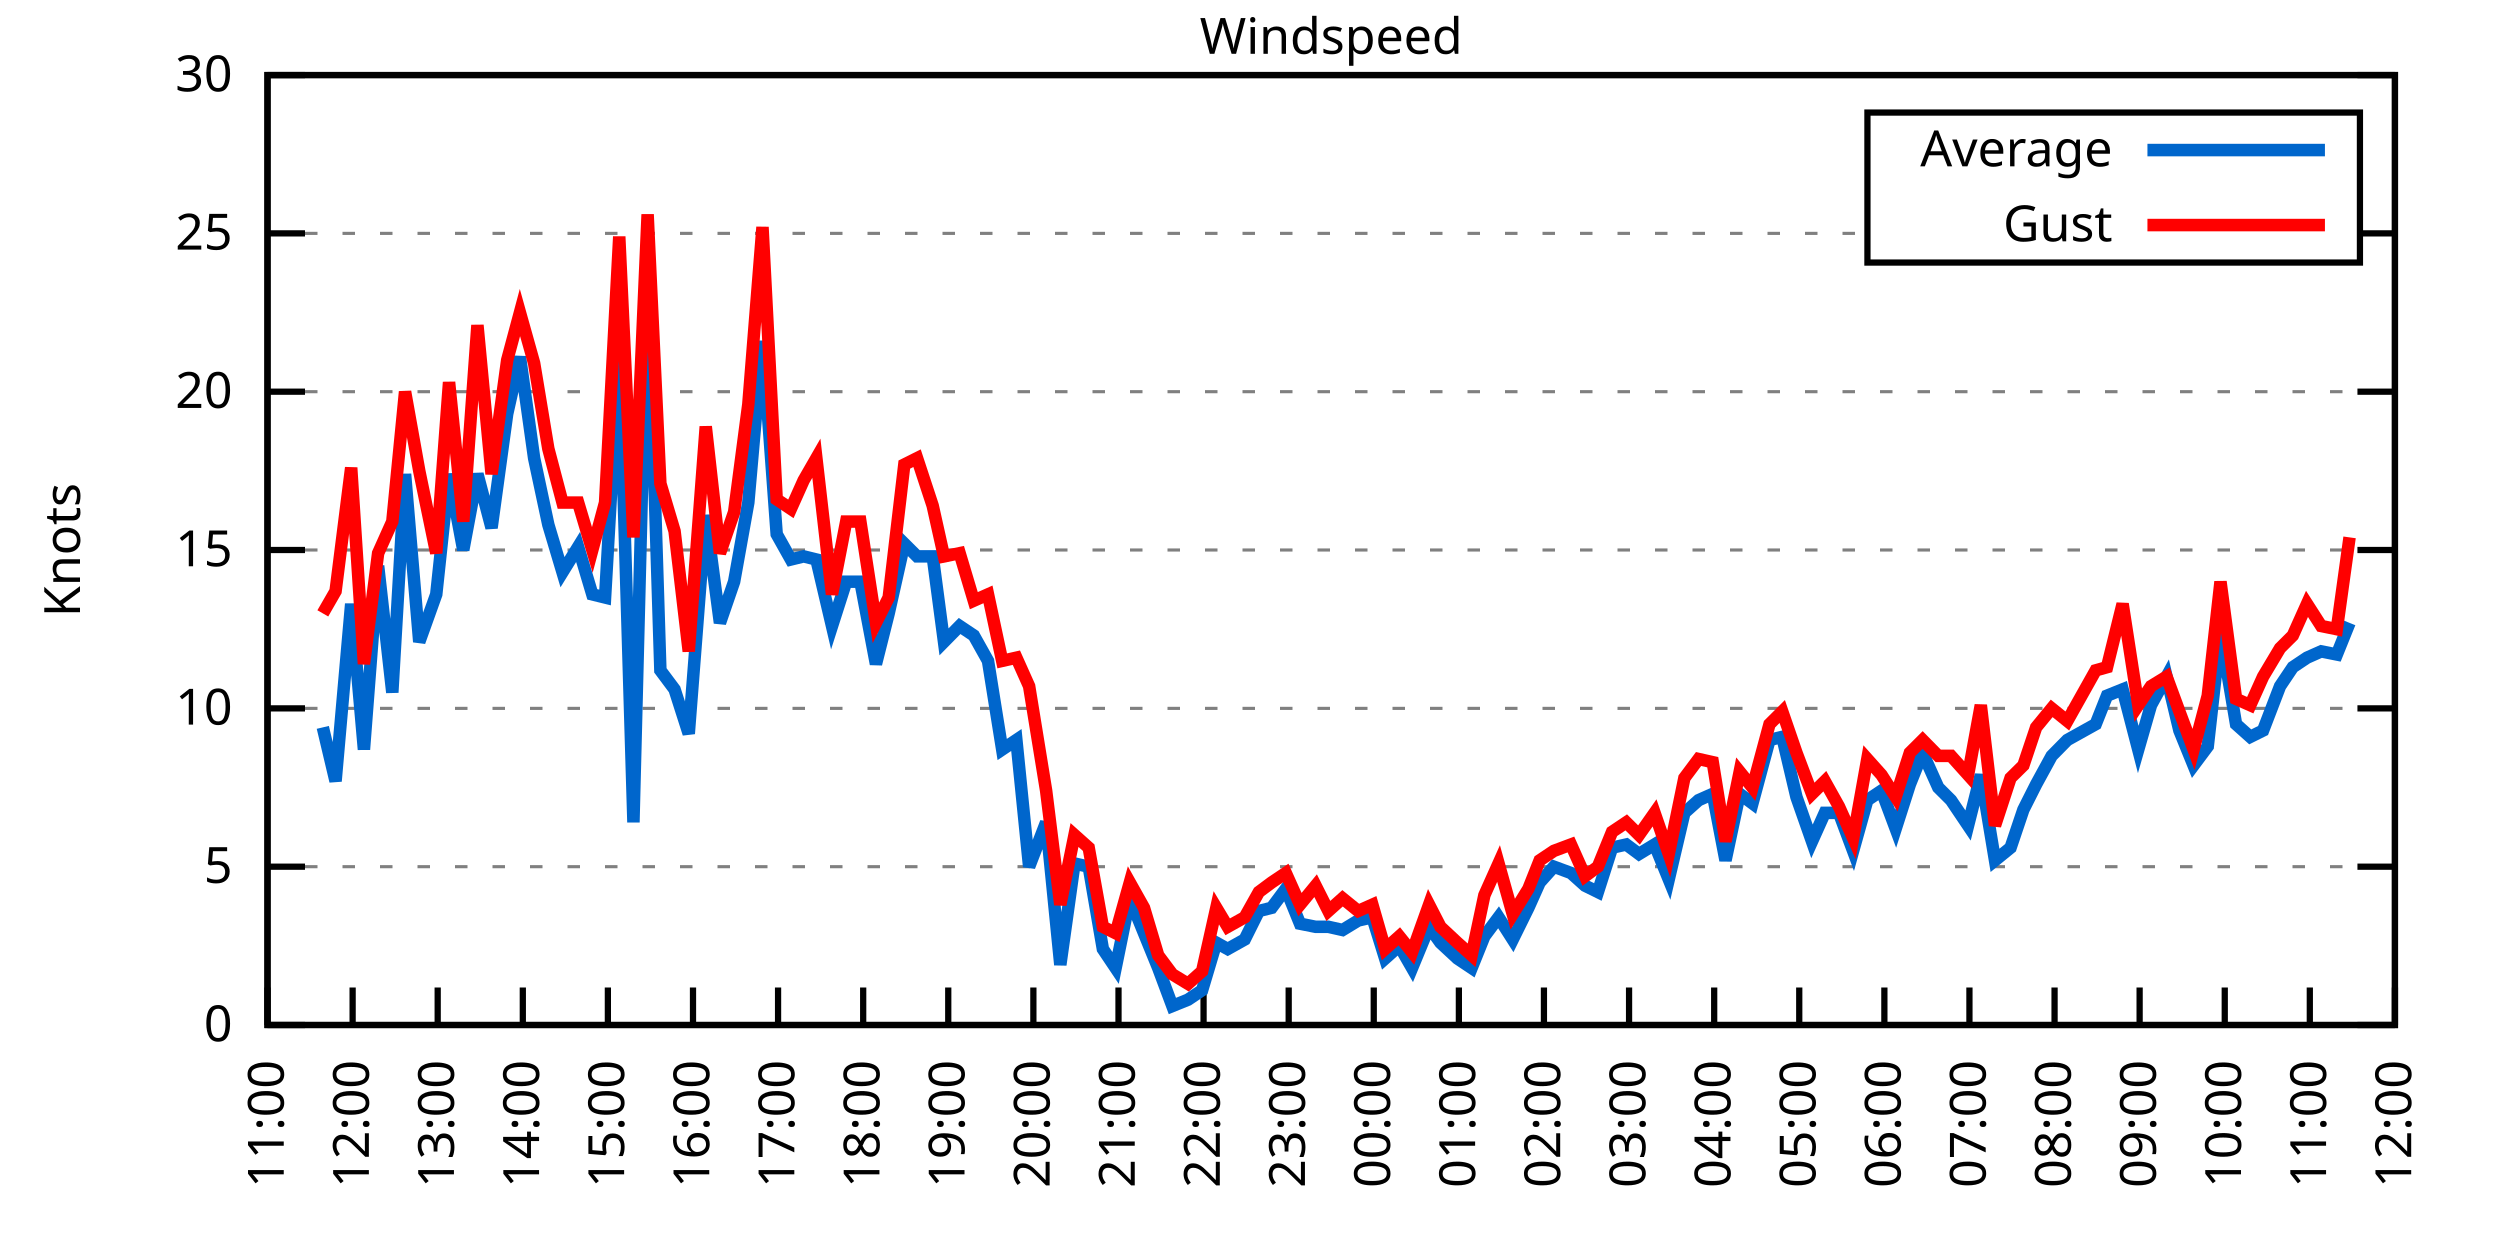
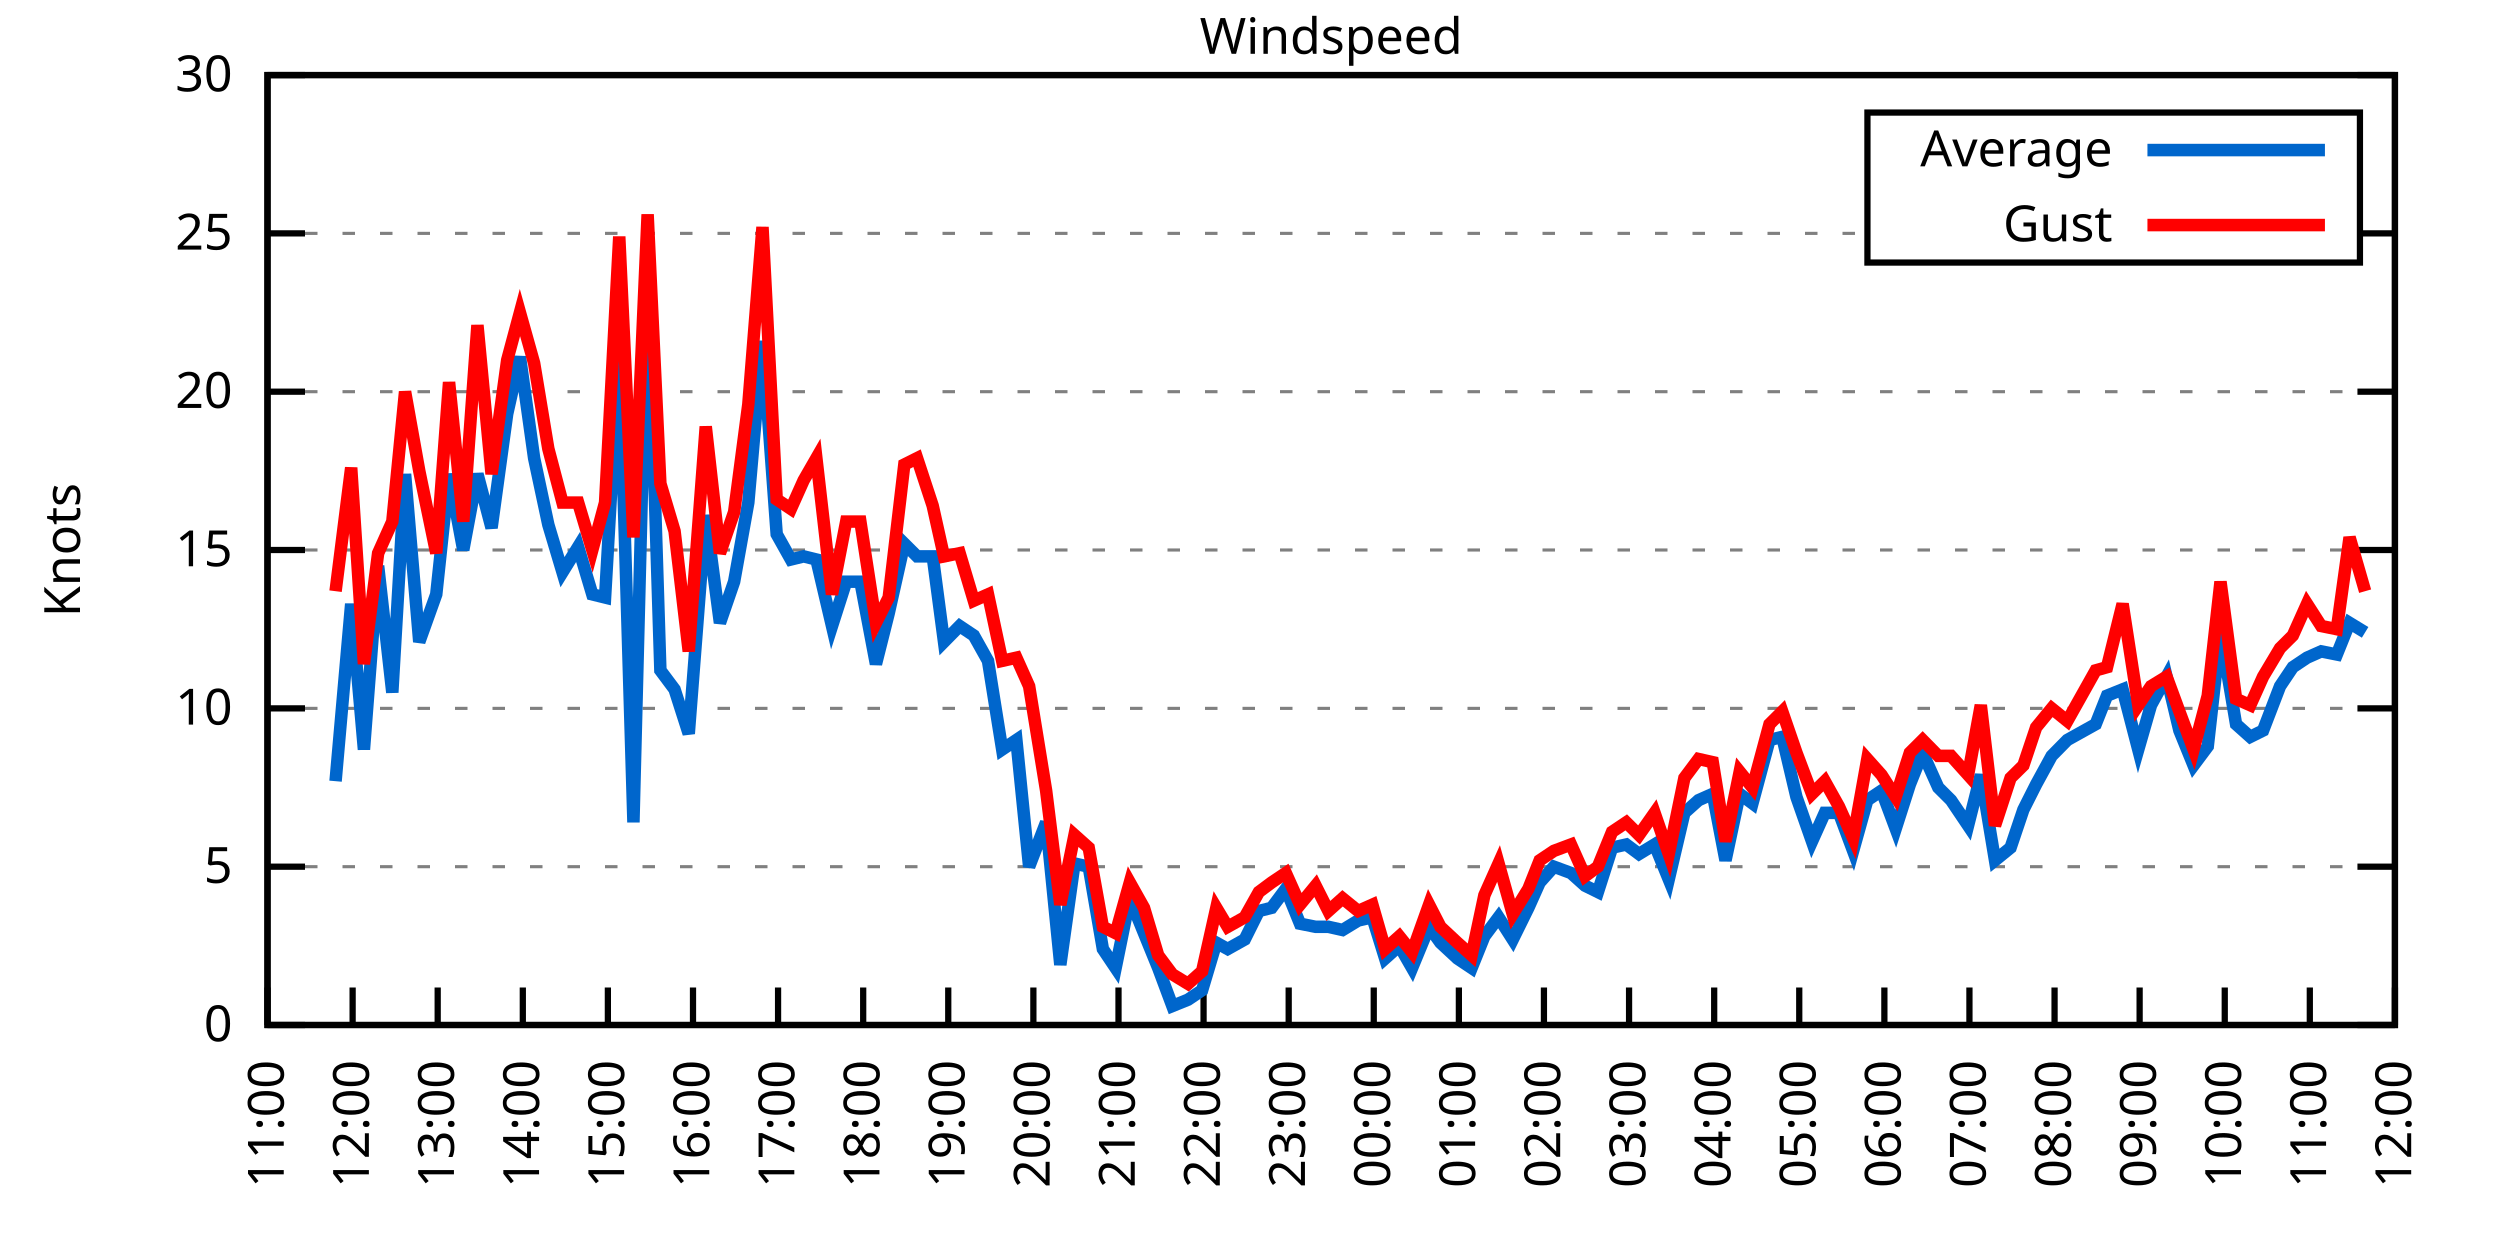
<svg xmlns="http://www.w3.org/2000/svg" xmlns:xlink="http://www.w3.org/1999/xlink" width="400" height="200" viewBox="0 0 400 200">
  <g id="gnuplot_canvas">
    <rect x="0" y="0" width="400" height="200" fill="none" />
    <defs>
      <circle id="gpDot" r="0.5" stroke-width="0.5" stroke="currentColor" />
      <path id="gpPt0" stroke-width="0.333" stroke="currentColor" d="M-1,0 h2 M0,-1 v2" />
      <path id="gpPt1" stroke-width="0.333" stroke="currentColor" d="M-1,-1 L1,1 M1,-1 L-1,1" />
      <path id="gpPt2" stroke-width="0.333" stroke="currentColor" d="M-1,0 L1,0 M0,-1 L0,1 M-1,-1 L1,1 M-1,1 L1,-1" />
      <rect id="gpPt3" stroke-width="0.333" stroke="currentColor" x="-1" y="-1" width="2" height="2" />
      <rect id="gpPt4" stroke-width="0.333" stroke="currentColor" fill="currentColor" x="-1" y="-1" width="2" height="2" />
      <circle id="gpPt5" stroke-width="0.333" stroke="currentColor" cx="0" cy="0" r="1" />
      <use xlink:href="#gpPt5" id="gpPt6" fill="currentColor" stroke="none" />
      <path id="gpPt7" stroke-width="0.333" stroke="currentColor" d="M0,-1.33 L-1.33,0.67 L1.33,0.67 z" />
      <use xlink:href="#gpPt7" id="gpPt8" fill="currentColor" stroke="none" />
      <use xlink:href="#gpPt7" id="gpPt9" stroke="currentColor" transform="rotate(180)" />
      <use xlink:href="#gpPt9" id="gpPt10" fill="currentColor" stroke="none" />
      <use xlink:href="#gpPt3" id="gpPt11" stroke="currentColor" transform="rotate(45)" />
      <use xlink:href="#gpPt11" id="gpPt12" fill="currentColor" stroke="none" />
      <path id="gpPt13" stroke-width="0.333" stroke="currentColor" d="M0,1.330 L1.265,0.411 L0.782,-1.067 L-0.782,-1.076 L-1.265,0.411 z" />
      <use xlink:href="#gpPt13" id="gpPt14" fill="currentColor" stroke="none" />
      <filter id="textbox" filterUnits="objectBoundingBox" x="0" y="0" height="1" width="1">
        <feFlood flood-color="white" flood-opacity="1" result="bgnd" />
        <feComposite in="SourceGraphic" in2="bgnd" operator="atop" />
      </filter>
      <filter id="greybox" filterUnits="objectBoundingBox" x="0" y="0" height="1" width="1">
        <feFlood flood-color="lightgrey" flood-opacity="1" result="grey" />
        <feComposite in="SourceGraphic" in2="grey" operator="atop" />
      </filter>
    </defs>
    <g fill="none" color="white" stroke="currentColor" stroke-width="1.00" stroke-linecap="butt" stroke-linejoin="miter">
</g>
    <g fill="none" color="black" stroke="currentColor" stroke-width="1.00" stroke-linecap="butt" stroke-linejoin="miter">
      <g stroke="none" shape-rendering="crispEdges">
        <polygon fill="rgb(255, 255, 255)" points="42.80,164.00 383.18,164.00 383.18,12.02 42.80,12.02 " />
      </g>
    </g>
    <g fill="none" color="black" stroke="currentColor" stroke-width="1.00" stroke-linecap="butt" stroke-linejoin="miter">
</g>
    <g fill="none" color="black" stroke="black" stroke-width="0.50" stroke-linecap="butt" stroke-linejoin="miter">
</g>
    <g fill="none" color="gray" stroke="currentColor" stroke-width="0.50" stroke-linecap="butt" stroke-linejoin="miter">
      <path stroke="gray" stroke-dasharray="2,4" class="gridline" d="M42.80,164.00 L383.19,164.00  " />
    </g>
    <g fill="none" color="gray" stroke="gray" stroke-width="1.00" stroke-linecap="butt" stroke-linejoin="miter">
</g>
    <g fill="none" color="black" stroke="currentColor" stroke-width="1.00" stroke-linecap="butt" stroke-linejoin="miter">
      <path stroke="black" d="M42.80,164.00 L48.80,164.00 M383.19,164.00 L377.19,164.00  " />
      <g transform="translate(37.20,166.60)" stroke="none" fill="black" font-family="Sans" font-size="8.00" text-anchor="end">
        <text>
          <tspan font-family="Sans"> 0</tspan>
        </text>
      </g>
    </g>
    <g fill="none" color="black" stroke="currentColor" stroke-width="1.00" stroke-linecap="butt" stroke-linejoin="miter">
</g>
    <g fill="none" color="black" stroke="black" stroke-width="0.50" stroke-linecap="butt" stroke-linejoin="miter">
</g>
    <g fill="none" color="gray" stroke="currentColor" stroke-width="0.50" stroke-linecap="butt" stroke-linejoin="miter">
      <path stroke="gray" stroke-dasharray="2,4" class="gridline" d="M42.80,138.67 L383.19,138.67  " />
    </g>
    <g fill="none" color="gray" stroke="gray" stroke-width="1.00" stroke-linecap="butt" stroke-linejoin="miter">
</g>
    <g fill="none" color="black" stroke="currentColor" stroke-width="1.00" stroke-linecap="butt" stroke-linejoin="miter">
      <path stroke="black" d="M42.80,138.67 L48.80,138.67 M383.19,138.67 L377.19,138.67  " />
      <g transform="translate(37.20,141.27)" stroke="none" fill="black" font-family="Sans" font-size="8.00" text-anchor="end">
        <text>
          <tspan font-family="Sans"> 5</tspan>
        </text>
      </g>
    </g>
    <g fill="none" color="black" stroke="currentColor" stroke-width="1.00" stroke-linecap="butt" stroke-linejoin="miter">
</g>
    <g fill="none" color="black" stroke="black" stroke-width="0.50" stroke-linecap="butt" stroke-linejoin="miter">
</g>
    <g fill="none" color="gray" stroke="currentColor" stroke-width="0.50" stroke-linecap="butt" stroke-linejoin="miter">
      <path stroke="gray" stroke-dasharray="2,4" class="gridline" d="M42.80,113.34 L383.19,113.34  " />
    </g>
    <g fill="none" color="gray" stroke="gray" stroke-width="1.00" stroke-linecap="butt" stroke-linejoin="miter">
</g>
    <g fill="none" color="black" stroke="currentColor" stroke-width="1.00" stroke-linecap="butt" stroke-linejoin="miter">
      <path stroke="black" d="M42.80,113.34 L48.80,113.34 M383.19,113.34 L377.19,113.34  " />
      <g transform="translate(37.20,115.94)" stroke="none" fill="black" font-family="Sans" font-size="8.00" text-anchor="end">
        <text>
          <tspan font-family="Sans"> 10</tspan>
        </text>
      </g>
    </g>
    <g fill="none" color="black" stroke="currentColor" stroke-width="1.00" stroke-linecap="butt" stroke-linejoin="miter">
</g>
    <g fill="none" color="black" stroke="black" stroke-width="0.50" stroke-linecap="butt" stroke-linejoin="miter">
</g>
    <g fill="none" color="gray" stroke="currentColor" stroke-width="0.50" stroke-linecap="butt" stroke-linejoin="miter">
      <path stroke="gray" stroke-dasharray="2,4" class="gridline" d="M42.80,88.00 L383.19,88.00  " />
    </g>
    <g fill="none" color="gray" stroke="gray" stroke-width="1.00" stroke-linecap="butt" stroke-linejoin="miter">
</g>
    <g fill="none" color="black" stroke="currentColor" stroke-width="1.00" stroke-linecap="butt" stroke-linejoin="miter">
      <path stroke="black" d="M42.80,88.00 L48.80,88.00 M383.19,88.00 L377.19,88.00  " />
      <g transform="translate(37.20,90.60)" stroke="none" fill="black" font-family="Sans" font-size="8.00" text-anchor="end">
        <text>
          <tspan font-family="Sans"> 15</tspan>
        </text>
      </g>
    </g>
    <g fill="none" color="black" stroke="currentColor" stroke-width="1.00" stroke-linecap="butt" stroke-linejoin="miter">
</g>
    <g fill="none" color="black" stroke="black" stroke-width="0.50" stroke-linecap="butt" stroke-linejoin="miter">
</g>
    <g fill="none" color="gray" stroke="currentColor" stroke-width="0.50" stroke-linecap="butt" stroke-linejoin="miter">
      <path stroke="gray" stroke-dasharray="2,4" class="gridline" d="M42.80,62.67 L383.19,62.67  " />
    </g>
    <g fill="none" color="gray" stroke="gray" stroke-width="1.00" stroke-linecap="butt" stroke-linejoin="miter">
</g>
    <g fill="none" color="black" stroke="currentColor" stroke-width="1.00" stroke-linecap="butt" stroke-linejoin="miter">
      <path stroke="black" d="M42.80,62.67 L48.80,62.67 M383.19,62.67 L377.19,62.67  " />
      <g transform="translate(37.20,65.27)" stroke="none" fill="black" font-family="Sans" font-size="8.00" text-anchor="end">
        <text>
          <tspan font-family="Sans"> 20</tspan>
        </text>
      </g>
    </g>
    <g fill="none" color="black" stroke="currentColor" stroke-width="1.00" stroke-linecap="butt" stroke-linejoin="miter">
</g>
    <g fill="none" color="black" stroke="black" stroke-width="0.50" stroke-linecap="butt" stroke-linejoin="miter">
</g>
    <g fill="none" color="gray" stroke="currentColor" stroke-width="0.50" stroke-linecap="butt" stroke-linejoin="miter">
      <path stroke="gray" stroke-dasharray="2,4" class="gridline" d="M42.80,37.34 L298.79,37.34 M377.59,37.34 L383.19,37.34  " />
    </g>
    <g fill="none" color="gray" stroke="gray" stroke-width="1.00" stroke-linecap="butt" stroke-linejoin="miter">
</g>
    <g fill="none" color="black" stroke="currentColor" stroke-width="1.00" stroke-linecap="butt" stroke-linejoin="miter">
      <path stroke="black" d="M42.80,37.34 L48.80,37.34 M383.19,37.34 L377.19,37.34  " />
      <g transform="translate(37.20,39.94)" stroke="none" fill="black" font-family="Sans" font-size="8.00" text-anchor="end">
        <text>
          <tspan font-family="Sans"> 25</tspan>
        </text>
      </g>
    </g>
    <g fill="none" color="black" stroke="currentColor" stroke-width="1.00" stroke-linecap="butt" stroke-linejoin="miter">
</g>
    <g fill="none" color="black" stroke="black" stroke-width="0.50" stroke-linecap="butt" stroke-linejoin="miter">
</g>
    <g fill="none" color="gray" stroke="currentColor" stroke-width="0.50" stroke-linecap="butt" stroke-linejoin="miter">
      <path stroke="gray" stroke-dasharray="2,4" class="gridline" d="M42.80,12.01 L383.19,12.01  " />
    </g>
    <g fill="none" color="gray" stroke="gray" stroke-width="1.00" stroke-linecap="butt" stroke-linejoin="miter">
</g>
    <g fill="none" color="black" stroke="currentColor" stroke-width="1.00" stroke-linecap="butt" stroke-linejoin="miter">
      <path stroke="black" d="M42.80,12.01 L48.80,12.01 M383.19,12.01 L377.19,12.01  " />
      <g transform="translate(37.20,14.61)" stroke="none" fill="black" font-family="Sans" font-size="8.00" text-anchor="end">
        <text>
          <tspan font-family="Sans"> 30</tspan>
        </text>
      </g>
    </g>
    <g fill="none" color="black" stroke="currentColor" stroke-width="1.00" stroke-linecap="butt" stroke-linejoin="miter">
      <path stroke="black" d="M42.80,164.00 L42.80,158.00  " />
      <g transform="translate(45.40,169.60) rotate(270.00)" stroke="none" fill="black" font-family="Sans" font-size="8.00" text-anchor="end">
        <text>
          <tspan font-family="Sans">11:00</tspan>
        </text>
      </g>
    </g>
    <g fill="none" color="black" stroke="currentColor" stroke-width="1.00" stroke-linecap="butt" stroke-linejoin="miter">
      <path stroke="black" d="M56.42,164.00 L56.42,158.00  " />
      <g transform="translate(59.02,169.60) rotate(270.00)" stroke="none" fill="black" font-family="Sans" font-size="8.00" text-anchor="end">
        <text>
          <tspan font-family="Sans">12:00</tspan>
        </text>
      </g>
    </g>
    <g fill="none" color="black" stroke="currentColor" stroke-width="1.00" stroke-linecap="butt" stroke-linejoin="miter">
      <path stroke="black" d="M70.03,164.00 L70.03,158.00  " />
      <g transform="translate(72.63,169.60) rotate(270.00)" stroke="none" fill="black" font-family="Sans" font-size="8.00" text-anchor="end">
        <text>
          <tspan font-family="Sans">13:00</tspan>
        </text>
      </g>
    </g>
    <g fill="none" color="black" stroke="currentColor" stroke-width="1.00" stroke-linecap="butt" stroke-linejoin="miter">
      <path stroke="black" d="M83.65,164.00 L83.65,158.00  " />
      <g transform="translate(86.25,169.60) rotate(270.00)" stroke="none" fill="black" font-family="Sans" font-size="8.00" text-anchor="end">
        <text>
          <tspan font-family="Sans">14:00</tspan>
        </text>
      </g>
    </g>
    <g fill="none" color="black" stroke="currentColor" stroke-width="1.00" stroke-linecap="butt" stroke-linejoin="miter">
      <path stroke="black" d="M97.26,164.00 L97.26,158.00  " />
      <g transform="translate(99.86,169.60) rotate(270.00)" stroke="none" fill="black" font-family="Sans" font-size="8.00" text-anchor="end">
        <text>
          <tspan font-family="Sans">15:00</tspan>
        </text>
      </g>
    </g>
    <g fill="none" color="black" stroke="currentColor" stroke-width="1.00" stroke-linecap="butt" stroke-linejoin="miter">
      <path stroke="black" d="M110.88,164.00 L110.88,158.00  " />
      <g transform="translate(113.48,169.60) rotate(270.00)" stroke="none" fill="black" font-family="Sans" font-size="8.00" text-anchor="end">
        <text>
          <tspan font-family="Sans">16:00</tspan>
        </text>
      </g>
    </g>
    <g fill="none" color="black" stroke="currentColor" stroke-width="1.00" stroke-linecap="butt" stroke-linejoin="miter">
      <path stroke="black" d="M124.49,164.00 L124.49,158.00  " />
      <g transform="translate(127.09,169.60) rotate(270.00)" stroke="none" fill="black" font-family="Sans" font-size="8.00" text-anchor="end">
        <text>
          <tspan font-family="Sans">17:00</tspan>
        </text>
      </g>
    </g>
    <g fill="none" color="black" stroke="currentColor" stroke-width="1.00" stroke-linecap="butt" stroke-linejoin="miter">
      <path stroke="black" d="M138.11,164.00 L138.11,158.00  " />
      <g transform="translate(140.71,169.60) rotate(270.00)" stroke="none" fill="black" font-family="Sans" font-size="8.00" text-anchor="end">
        <text>
          <tspan font-family="Sans">18:00</tspan>
        </text>
      </g>
    </g>
    <g fill="none" color="black" stroke="currentColor" stroke-width="1.00" stroke-linecap="butt" stroke-linejoin="miter">
      <path stroke="black" d="M151.72,164.00 L151.72,158.00  " />
      <g transform="translate(154.32,169.60) rotate(270.00)" stroke="none" fill="black" font-family="Sans" font-size="8.00" text-anchor="end">
        <text>
          <tspan font-family="Sans">19:00</tspan>
        </text>
      </g>
    </g>
    <g fill="none" color="black" stroke="currentColor" stroke-width="1.00" stroke-linecap="butt" stroke-linejoin="miter">
      <path stroke="black" d="M165.34,164.00 L165.34,158.00  " />
      <g transform="translate(167.94,169.60) rotate(270.00)" stroke="none" fill="black" font-family="Sans" font-size="8.00" text-anchor="end">
        <text>
          <tspan font-family="Sans">20:00</tspan>
        </text>
      </g>
    </g>
    <g fill="none" color="black" stroke="currentColor" stroke-width="1.00" stroke-linecap="butt" stroke-linejoin="miter">
      <path stroke="black" d="M178.96,164.00 L178.96,158.00  " />
      <g transform="translate(181.56,169.60) rotate(270.00)" stroke="none" fill="black" font-family="Sans" font-size="8.00" text-anchor="end">
        <text>
          <tspan font-family="Sans">21:00</tspan>
        </text>
      </g>
    </g>
    <g fill="none" color="black" stroke="currentColor" stroke-width="1.00" stroke-linecap="butt" stroke-linejoin="miter">
      <path stroke="black" d="M192.57,164.00 L192.57,158.00  " />
      <g transform="translate(195.17,169.60) rotate(270.00)" stroke="none" fill="black" font-family="Sans" font-size="8.00" text-anchor="end">
        <text>
          <tspan font-family="Sans">22:00</tspan>
        </text>
      </g>
    </g>
    <g fill="none" color="black" stroke="currentColor" stroke-width="1.00" stroke-linecap="butt" stroke-linejoin="miter">
      <path stroke="black" d="M206.19,164.00 L206.19,158.00  " />
      <g transform="translate(208.79,169.60) rotate(270.00)" stroke="none" fill="black" font-family="Sans" font-size="8.00" text-anchor="end">
        <text>
          <tspan font-family="Sans">23:00</tspan>
        </text>
      </g>
    </g>
    <g fill="none" color="black" stroke="currentColor" stroke-width="1.00" stroke-linecap="butt" stroke-linejoin="miter">
      <path stroke="black" d="M219.80,164.00 L219.80,158.00  " />
      <g transform="translate(222.40,169.60) rotate(270.00)" stroke="none" fill="black" font-family="Sans" font-size="8.00" text-anchor="end">
        <text>
          <tspan font-family="Sans">00:00</tspan>
        </text>
      </g>
    </g>
    <g fill="none" color="black" stroke="currentColor" stroke-width="1.00" stroke-linecap="butt" stroke-linejoin="miter">
      <path stroke="black" d="M233.42,164.00 L233.42,158.00  " />
      <g transform="translate(236.02,169.60) rotate(270.00)" stroke="none" fill="black" font-family="Sans" font-size="8.00" text-anchor="end">
        <text>
          <tspan font-family="Sans">01:00</tspan>
        </text>
      </g>
    </g>
    <g fill="none" color="black" stroke="currentColor" stroke-width="1.00" stroke-linecap="butt" stroke-linejoin="miter">
      <path stroke="black" d="M247.03,164.00 L247.03,158.00  " />
      <g transform="translate(249.63,169.60) rotate(270.00)" stroke="none" fill="black" font-family="Sans" font-size="8.00" text-anchor="end">
        <text>
          <tspan font-family="Sans">02:00</tspan>
        </text>
      </g>
    </g>
    <g fill="none" color="black" stroke="currentColor" stroke-width="1.00" stroke-linecap="butt" stroke-linejoin="miter">
      <path stroke="black" d="M260.65,164.00 L260.65,158.00  " />
      <g transform="translate(263.25,169.60) rotate(270.00)" stroke="none" fill="black" font-family="Sans" font-size="8.00" text-anchor="end">
        <text>
          <tspan font-family="Sans">03:00</tspan>
        </text>
      </g>
    </g>
    <g fill="none" color="black" stroke="currentColor" stroke-width="1.00" stroke-linecap="butt" stroke-linejoin="miter">
      <path stroke="black" d="M274.27,164.00 L274.27,158.00  " />
      <g transform="translate(276.87,169.60) rotate(270.00)" stroke="none" fill="black" font-family="Sans" font-size="8.00" text-anchor="end">
        <text>
          <tspan font-family="Sans">04:00</tspan>
        </text>
      </g>
    </g>
    <g fill="none" color="black" stroke="currentColor" stroke-width="1.00" stroke-linecap="butt" stroke-linejoin="miter">
      <path stroke="black" d="M287.88,164.00 L287.88,158.00  " />
      <g transform="translate(290.48,169.60) rotate(270.00)" stroke="none" fill="black" font-family="Sans" font-size="8.00" text-anchor="end">
        <text>
          <tspan font-family="Sans">05:00</tspan>
        </text>
      </g>
    </g>
    <g fill="none" color="black" stroke="currentColor" stroke-width="1.00" stroke-linecap="butt" stroke-linejoin="miter">
      <path stroke="black" d="M301.50,164.00 L301.50,158.00  " />
      <g transform="translate(304.10,169.60) rotate(270.00)" stroke="none" fill="black" font-family="Sans" font-size="8.00" text-anchor="end">
        <text>
          <tspan font-family="Sans">06:00</tspan>
        </text>
      </g>
    </g>
    <g fill="none" color="black" stroke="currentColor" stroke-width="1.00" stroke-linecap="butt" stroke-linejoin="miter">
      <path stroke="black" d="M315.11,164.00 L315.11,158.00  " />
      <g transform="translate(317.71,169.60) rotate(270.00)" stroke="none" fill="black" font-family="Sans" font-size="8.00" text-anchor="end">
        <text>
          <tspan font-family="Sans">07:00</tspan>
        </text>
      </g>
    </g>
    <g fill="none" color="black" stroke="currentColor" stroke-width="1.00" stroke-linecap="butt" stroke-linejoin="miter">
      <path stroke="black" d="M328.73,164.00 L328.73,158.00  " />
      <g transform="translate(331.33,169.60) rotate(270.00)" stroke="none" fill="black" font-family="Sans" font-size="8.00" text-anchor="end">
        <text>
          <tspan font-family="Sans">08:00</tspan>
        </text>
      </g>
    </g>
    <g fill="none" color="black" stroke="currentColor" stroke-width="1.00" stroke-linecap="butt" stroke-linejoin="miter">
      <path stroke="black" d="M342.34,164.00 L342.34,158.00  " />
      <g transform="translate(344.94,169.60) rotate(270.00)" stroke="none" fill="black" font-family="Sans" font-size="8.00" text-anchor="end">
        <text>
          <tspan font-family="Sans">09:00</tspan>
        </text>
      </g>
    </g>
    <g fill="none" color="black" stroke="currentColor" stroke-width="1.00" stroke-linecap="butt" stroke-linejoin="miter">
      <path stroke="black" d="M355.96,164.00 L355.96,158.00  " />
      <g transform="translate(358.56,169.60) rotate(270.00)" stroke="none" fill="black" font-family="Sans" font-size="8.00" text-anchor="end">
        <text>
          <tspan font-family="Sans">10:00</tspan>
        </text>
      </g>
    </g>
    <g fill="none" color="black" stroke="currentColor" stroke-width="1.00" stroke-linecap="butt" stroke-linejoin="miter">
      <path stroke="black" d="M369.57,164.00 L369.57,158.00  " />
      <g transform="translate(372.17,169.60) rotate(270.00)" stroke="none" fill="black" font-family="Sans" font-size="8.00" text-anchor="end">
        <text>
          <tspan font-family="Sans">11:00</tspan>
        </text>
      </g>
    </g>
    <g fill="none" color="black" stroke="currentColor" stroke-width="1.00" stroke-linecap="butt" stroke-linejoin="miter">
      <path stroke="black" d="M383.19,164.00 L383.19,158.00  " />
      <g transform="translate(385.79,169.60) rotate(270.00)" stroke="none" fill="black" font-family="Sans" font-size="8.00" text-anchor="end">
        <text>
          <tspan font-family="Sans">12:00</tspan>
        </text>
      </g>
    </g>
    <g fill="none" color="black" stroke="currentColor" stroke-width="1.00" stroke-linecap="butt" stroke-linejoin="miter">
</g>
    <g fill="none" color="black" stroke="currentColor" stroke-width="1.00" stroke-linecap="butt" stroke-linejoin="miter">
      <path stroke="black" d="M42.80,12.01 L42.80,164.00 L383.19,164.00 L383.19,12.01 L42.80,12.01 Z  " />
    </g>
    <g fill="none" color="black" stroke="currentColor" stroke-width="1.00" stroke-linecap="butt" stroke-linejoin="miter">
</g>
    <g fill="none" color="black" stroke="currentColor" stroke-width="1.00" stroke-linecap="butt" stroke-linejoin="miter">
      <path stroke="black" d="M298.79,42.01 L298.79,18.01 L377.59,18.01 L377.59,42.01 L298.79,42.01 Z  " />
    </g>
    <g id="Windspeed_plot_1">
      <g fill="none" color="white" stroke="black" stroke-width="2.00" stroke-linecap="butt" stroke-linejoin="miter">
</g>
      <g fill="none" color="black" stroke="currentColor" stroke-width="2.00" stroke-linecap="butt" stroke-linejoin="miter">
        <g transform="translate(337.99,26.61)" stroke="none" fill="black" font-family="Sans" font-size="8.00" text-anchor="end">
          <text>
            <tspan font-family="Sans">Average</tspan>
          </text>
        </g>
      </g>
      <g fill="none" color="black" stroke="currentColor" stroke-width="2.00" stroke-linecap="butt" stroke-linejoin="miter">
-         <path stroke="rgb(  0, 102, 204)" d="M343.59,24.01 L371.99,24.01 M51.65,116.38 L53.69,124.99 L56.19,96.62 L58.23,119.92 L60.50,90.54 L62.77,110.80   L64.81,75.85 L67.08,102.70 L69.80,95.10 L71.85,75.85 L74.12,88.00 L76.39,75.85 L78.65,84.46 L81.15,66.22   L83.19,57.10 L85.46,73.31 L87.73,83.95 L90.00,91.55 L92.50,87.50 L94.77,95.10 L96.81,95.60 L99.08,56.09   L101.35,131.58 L103.62,42.91 L105.66,107.26 L107.93,110.30 L110.20,117.39 L112.92,82.43 L115.19,99.66 L117.46,93.07   L119.73,80.41 L122.00,54.57 L124.27,85.47 L126.54,89.52 L128.58,89.02 L130.62,89.52 L133.12,100.16 L135.39,93.07   L137.66,93.07 L140.15,106.24 L142.19,98.14 L144.69,86.99 L146.73,89.02 L149.23,89.02 L151.04,102.70 L153.54,100.16   L155.81,101.68 L158.08,105.74 L160.35,119.92 L162.62,118.40 L164.66,138.67 L167.38,131.58 L169.65,154.37 L171.92,138.16   L174.19,138.67 L176.46,151.84 L178.50,154.88 L180.77,143.73 L183.04,149.31 L185.31,154.88 L187.58,160.96 L190.08,159.95   L192.34,158.43 L194.61,150.83 L196.43,151.84 L199.15,150.32 L201.42,145.76 L203.46,145.25 L205.73,142.21 L208.00,147.79   L210.50,148.29 L212.54,148.29 L214.81,148.80 L217.31,147.28 L219.58,146.77 L221.62,153.36 L223.89,151.33 L225.93,154.88   L228.65,148.29 L230.47,150.83 L233.19,153.36 L235.46,154.88 L237.50,149.81 L239.77,146.77 L242.04,150.32 L244.54,145.25   L246.35,141.20 L248.62,138.67 L251.35,139.68 L253.61,141.71 L255.66,142.72 L257.93,135.63 L260.20,135.12 L262.24,136.64   L264.73,135.12 L267.00,140.69 L269.50,130.06 L271.77,128.03 L274.04,127.02 L276.08,137.66 L278.35,127.02 L280.39,128.54   L283.12,118.40 L285.16,117.90 L287.43,127.52 L289.92,134.62 L291.97,130.06 L294.23,130.06 L296.50,136.14 L298.77,128.03   L301.04,126.51 L303.31,132.59 L305.58,125.50 L307.62,120.43 L310.12,126.00 L312.16,128.03 L314.89,132.08 L316.93,123.98   L319.20,137.66 L321.69,135.63 L323.74,129.55 L325.78,125.50 L328.27,120.94 L330.77,118.40 L335.31,115.87 L337.12,111.31   L339.62,110.30 L342.12,119.92 L344.16,112.83 L346.65,108.27 L348.70,116.88 L350.97,122.46 L353.24,119.42 L355.28,101.18   L357.77,115.87 L360.04,117.90 L362.09,116.88 L364.81,109.79 L366.85,106.75 L369.12,105.23 L371.39,104.22 L373.89,104.72   L375.93,99.66  " />
+         <path stroke="rgb(  0, 102, 204)" d="M343.59,24.01 L371.99,24.01 M53.69,124.99 L56.19,96.62 L58.23,119.92 L60.50,90.54 L62.77,110.80 L64.81,75.85   L67.08,102.70 L69.80,95.10 L71.85,75.85 L74.12,88.00 L76.39,75.85 L78.65,84.46 L81.15,66.22 L83.19,57.10   L85.46,73.31 L87.73,83.95 L90.00,91.55 L92.50,87.50 L94.77,95.10 L96.81,95.60 L99.08,56.09 L101.35,131.58   L103.62,42.91 L105.66,107.26 L107.93,110.30 L110.20,117.39 L112.92,82.43 L115.19,99.66 L117.46,93.07 L119.73,80.41   L122.00,54.57 L124.27,85.47 L126.54,89.52 L128.58,89.02 L130.62,89.52 L133.12,100.16 L135.39,93.07 L137.66,93.07   L140.15,106.24 L142.19,98.14 L144.69,86.99 L146.73,89.02 L149.23,89.02 L151.04,102.70 L153.54,100.16 L155.81,101.68   L158.08,105.74 L160.35,119.92 L162.62,118.40 L164.66,138.67 L167.38,131.58 L169.65,154.37 L171.92,138.16 L174.19,138.67   L176.46,151.84 L178.50,154.88 L180.77,143.73 L183.04,149.31 L185.31,154.88 L187.58,160.96 L190.08,159.95 L192.34,158.43   L194.61,150.83 L196.43,151.84 L199.15,150.32 L201.42,145.76 L203.46,145.25 L205.73,142.21 L208.00,147.79 L210.50,148.29   L212.54,148.29 L214.81,148.80 L217.31,147.28 L219.58,146.77 L221.62,153.36 L223.89,151.33 L225.93,154.88 L228.65,148.29   L230.47,150.83 L233.19,153.36 L235.46,154.88 L237.50,149.81 L239.77,146.77 L242.04,150.32 L244.54,145.25 L246.35,141.20   L248.62,138.67 L251.35,139.68 L253.61,141.71 L255.66,142.72 L257.93,135.63 L260.20,135.12 L262.24,136.64 L264.73,135.12   L267.00,140.69 L269.50,130.06 L271.77,128.03 L274.04,127.02 L276.08,137.66 L278.35,127.02 L280.39,128.54 L283.12,118.40   L285.16,117.90 L287.43,127.52 L289.92,134.62 L291.97,130.06 L294.23,130.06 L296.50,136.14 L298.77,128.03 L301.04,126.51   L303.31,132.59 L305.58,125.50 L307.62,120.43 L310.12,126.00 L312.16,128.03 L314.89,132.08 L316.93,123.98 L319.20,137.66   L321.69,135.63 L323.74,129.55 L325.78,125.50 L328.27,120.94 L330.77,118.40 L335.31,115.87 L337.12,111.31 L339.62,110.30   L342.12,119.92 L344.16,112.83 L346.65,108.27 L348.70,116.88 L350.97,122.46 L353.24,119.42 L355.28,101.18 L357.77,115.87   L360.04,117.90 L362.09,116.88 L364.81,109.79 L366.85,106.75 L369.12,105.23 L371.39,104.22 L373.89,104.72 L375.93,99.66   L378.42,101.18  " />
      </g>
    </g>
    <g id="Windspeed_plot_2">
      <g fill="none" color="black" stroke="currentColor" stroke-width="2.00" stroke-linecap="butt" stroke-linejoin="miter">
        <g transform="translate(337.99,38.61)" stroke="none" fill="black" font-family="Sans" font-size="8.00" text-anchor="end">
          <text>
            <tspan font-family="Sans">Gust</tspan>
          </text>
        </g>
      </g>
      <g fill="none" color="black" stroke="currentColor" stroke-width="2.00" stroke-linecap="butt" stroke-linejoin="miter">
-         <path stroke="rgb(255,   0,   0)" d="M343.59,36.01 L371.99,36.01 M51.65,98.14 L53.69,94.59 L56.19,74.83 L58.23,106.24 L60.50,88.51 L62.77,83.45   L64.81,62.67 L67.08,75.34 L69.80,88.51 L71.85,61.15 L74.12,83.45 L76.39,52.03 L78.65,75.85 L81.15,57.61   L83.19,50.01 L85.46,58.11 L87.73,71.79 L90.00,80.41 L92.50,80.41 L94.77,88.00 L96.81,80.41 L99.08,37.85   L101.35,85.98 L103.62,34.30 L105.66,77.37 L107.93,84.97 L110.20,104.22 L112.92,68.25 L115.19,88.51 L117.46,81.93   L119.73,64.70 L122.00,36.33 L124.27,79.90 L126.54,81.42 L128.58,76.86 L130.62,73.31 L133.12,95.10 L135.39,83.45   L137.66,83.45 L140.15,99.66 L142.19,95.60 L144.69,74.33 L146.73,73.31 L149.23,80.91 L151.04,89.02 L153.54,88.51   L155.81,96.11 L158.08,95.10 L160.35,105.74 L162.62,105.23 L164.66,109.79 L167.38,126.51 L169.65,144.75 L171.92,133.60   L174.19,135.63 L176.46,148.29 L178.50,149.31 L180.77,141.20 L183.04,145.25 L185.31,152.85 L187.58,155.89 L190.08,157.41   L192.34,155.39 L194.61,145.25 L196.43,148.29 L199.15,146.77 L201.42,142.72 L203.46,141.20 L205.73,139.68 L208.00,144.75   L210.50,141.71 L212.54,145.76 L214.81,143.73 L217.31,145.76 L219.58,144.75 L221.62,151.84 L223.89,149.81 L225.93,152.35   L228.65,144.75 L230.47,148.29 L233.19,150.83 L235.46,152.85 L237.50,143.23 L239.77,138.16 L242.04,146.27 L244.54,142.21   L246.35,137.66 L248.62,136.14 L251.35,135.12 L253.61,140.19 L255.66,138.67 L257.93,133.10 L260.20,131.58 L262.24,133.60   L264.73,130.06 L267.00,136.64 L269.50,124.48 L271.77,121.44 L274.04,121.95 L276.08,134.62 L278.35,123.47 L280.39,126.00   L283.12,115.87 L285.16,113.84 L287.43,120.43 L289.92,127.02 L291.97,124.99 L294.23,129.04 L296.50,134.11 L298.77,121.44   L301.04,123.98 L303.31,127.52 L305.58,120.43 L307.62,118.40 L310.12,120.94 L312.16,120.94 L314.89,123.98 L316.93,112.83   L319.20,132.08 L321.69,124.48 L323.74,122.46 L325.78,116.38 L328.27,113.34 L330.77,115.36 L335.31,107.26 L337.12,106.75   L339.62,96.62 L342.12,112.83 L344.16,109.79 L346.65,108.27 L348.70,113.84 L350.97,119.92 L353.24,111.31 L355.28,93.07   L357.77,111.82 L360.04,112.83 L362.09,108.27 L364.81,103.71 L366.85,101.68 L369.12,96.62 L371.39,100.16 L373.89,100.67   L375.93,85.98  " />
+         <path stroke="rgb(255,   0,   0)" d="M343.59,36.01 L371.99,36.01 M53.69,94.59 L56.19,74.83 L58.23,106.24 L60.50,88.51 L62.77,83.45 L64.81,62.67   L67.08,75.34 L69.80,88.51 L71.85,61.15 L74.12,83.45 L76.39,52.03 L78.65,75.85 L81.15,57.61 L83.19,50.01   L85.46,58.11 L87.73,71.79 L90.00,80.41 L92.50,80.41 L94.77,88.00 L96.81,80.41 L99.08,37.85 L101.35,85.98   L103.62,34.30 L105.66,77.37 L107.93,84.97 L110.20,104.22 L112.92,68.25 L115.19,88.51 L117.46,81.93 L119.73,64.70   L122.00,36.33 L124.27,79.90 L126.54,81.42 L128.58,76.86 L130.62,73.31 L133.12,95.10 L135.39,83.45 L137.66,83.45   L140.15,99.66 L142.19,95.60 L144.69,74.33 L146.73,73.31 L149.23,80.91 L151.04,89.02 L153.54,88.51 L155.81,96.11   L158.08,95.10 L160.35,105.74 L162.62,105.23 L164.66,109.79 L167.38,126.51 L169.65,144.75 L171.92,133.60 L174.19,135.63   L176.46,148.29 L178.50,149.31 L180.77,141.20 L183.04,145.25 L185.31,152.85 L187.58,155.89 L190.08,157.41 L192.34,155.39   L194.61,145.25 L196.43,148.29 L199.15,146.77 L201.42,142.72 L203.46,141.20 L205.73,139.68 L208.00,144.75 L210.50,141.71   L212.54,145.76 L214.81,143.73 L217.31,145.76 L219.58,144.75 L221.62,151.84 L223.89,149.81 L225.93,152.35 L228.65,144.75   L230.47,148.29 L233.19,150.83 L235.46,152.85 L237.50,143.23 L239.77,138.16 L242.04,146.27 L244.54,142.21 L246.35,137.66   L248.62,136.14 L251.35,135.12 L253.61,140.19 L255.66,138.67 L257.93,133.10 L260.20,131.58 L262.24,133.60 L264.73,130.06   L267.00,136.64 L269.50,124.48 L271.77,121.44 L274.04,121.95 L276.08,134.62 L278.35,123.47 L280.39,126.00 L283.12,115.87   L285.16,113.84 L287.43,120.43 L289.92,127.02 L291.97,124.99 L294.23,129.04 L296.50,134.11 L298.77,121.44 L301.04,123.98   L303.31,127.52 L305.58,120.43 L307.62,118.40 L310.12,120.94 L312.16,120.94 L314.89,123.98 L316.93,112.83 L319.20,132.08   L321.69,124.48 L323.74,122.46 L325.78,116.38 L328.27,113.34 L330.77,115.36 L335.31,107.26 L337.12,106.75 L339.62,96.62   L342.12,112.83 L344.16,109.79 L346.65,108.27 L348.70,113.84 L350.97,119.92 L353.24,111.31 L355.28,93.07 L357.77,111.82   L360.04,112.83 L362.09,108.27 L364.81,103.71 L366.85,101.68 L369.12,96.62 L371.39,100.16 L373.89,100.67 L375.93,85.98   L378.42,94.59  " />
      </g>
    </g>
    <g fill="none" color="black" stroke="currentColor" stroke-width="2.00" stroke-linecap="butt" stroke-linejoin="miter">
</g>
    <g fill="none" color="black" stroke="black" stroke-width="1.00" stroke-linecap="butt" stroke-linejoin="miter">
</g>
    <g fill="none" color="black" stroke="currentColor" stroke-width="1.00" stroke-linecap="butt" stroke-linejoin="miter">
      <path stroke="black" d="M42.80,12.01 L42.80,164.00 L383.19,164.00 L383.19,12.01 L42.80,12.01 Z  " />
      <g transform="translate(12.80,88.01) rotate(270.00)" stroke="none" fill="black" font-family="Sans" font-size="8.00" text-anchor="middle">
        <text>
          <tspan font-family="Sans">Knots</tspan>
        </text>
      </g>
    </g>
    <g fill="none" color="black" stroke="currentColor" stroke-width="1.00" stroke-linecap="butt" stroke-linejoin="miter">
</g>
    <g fill="none" color="black" stroke="currentColor" stroke-width="1.00" stroke-linecap="butt" stroke-linejoin="miter">
      <g transform="translate(212.99,8.61)" stroke="none" fill="black" font-family="Sans" font-size="8.00" text-anchor="middle">
        <text>
          <tspan font-family="Sans">Windspeed</tspan>
        </text>
      </g>
    </g>
    <g fill="none" color="black" stroke="currentColor" stroke-width="1.00" stroke-linecap="butt" stroke-linejoin="miter">
</g>
  </g>
</svg>
